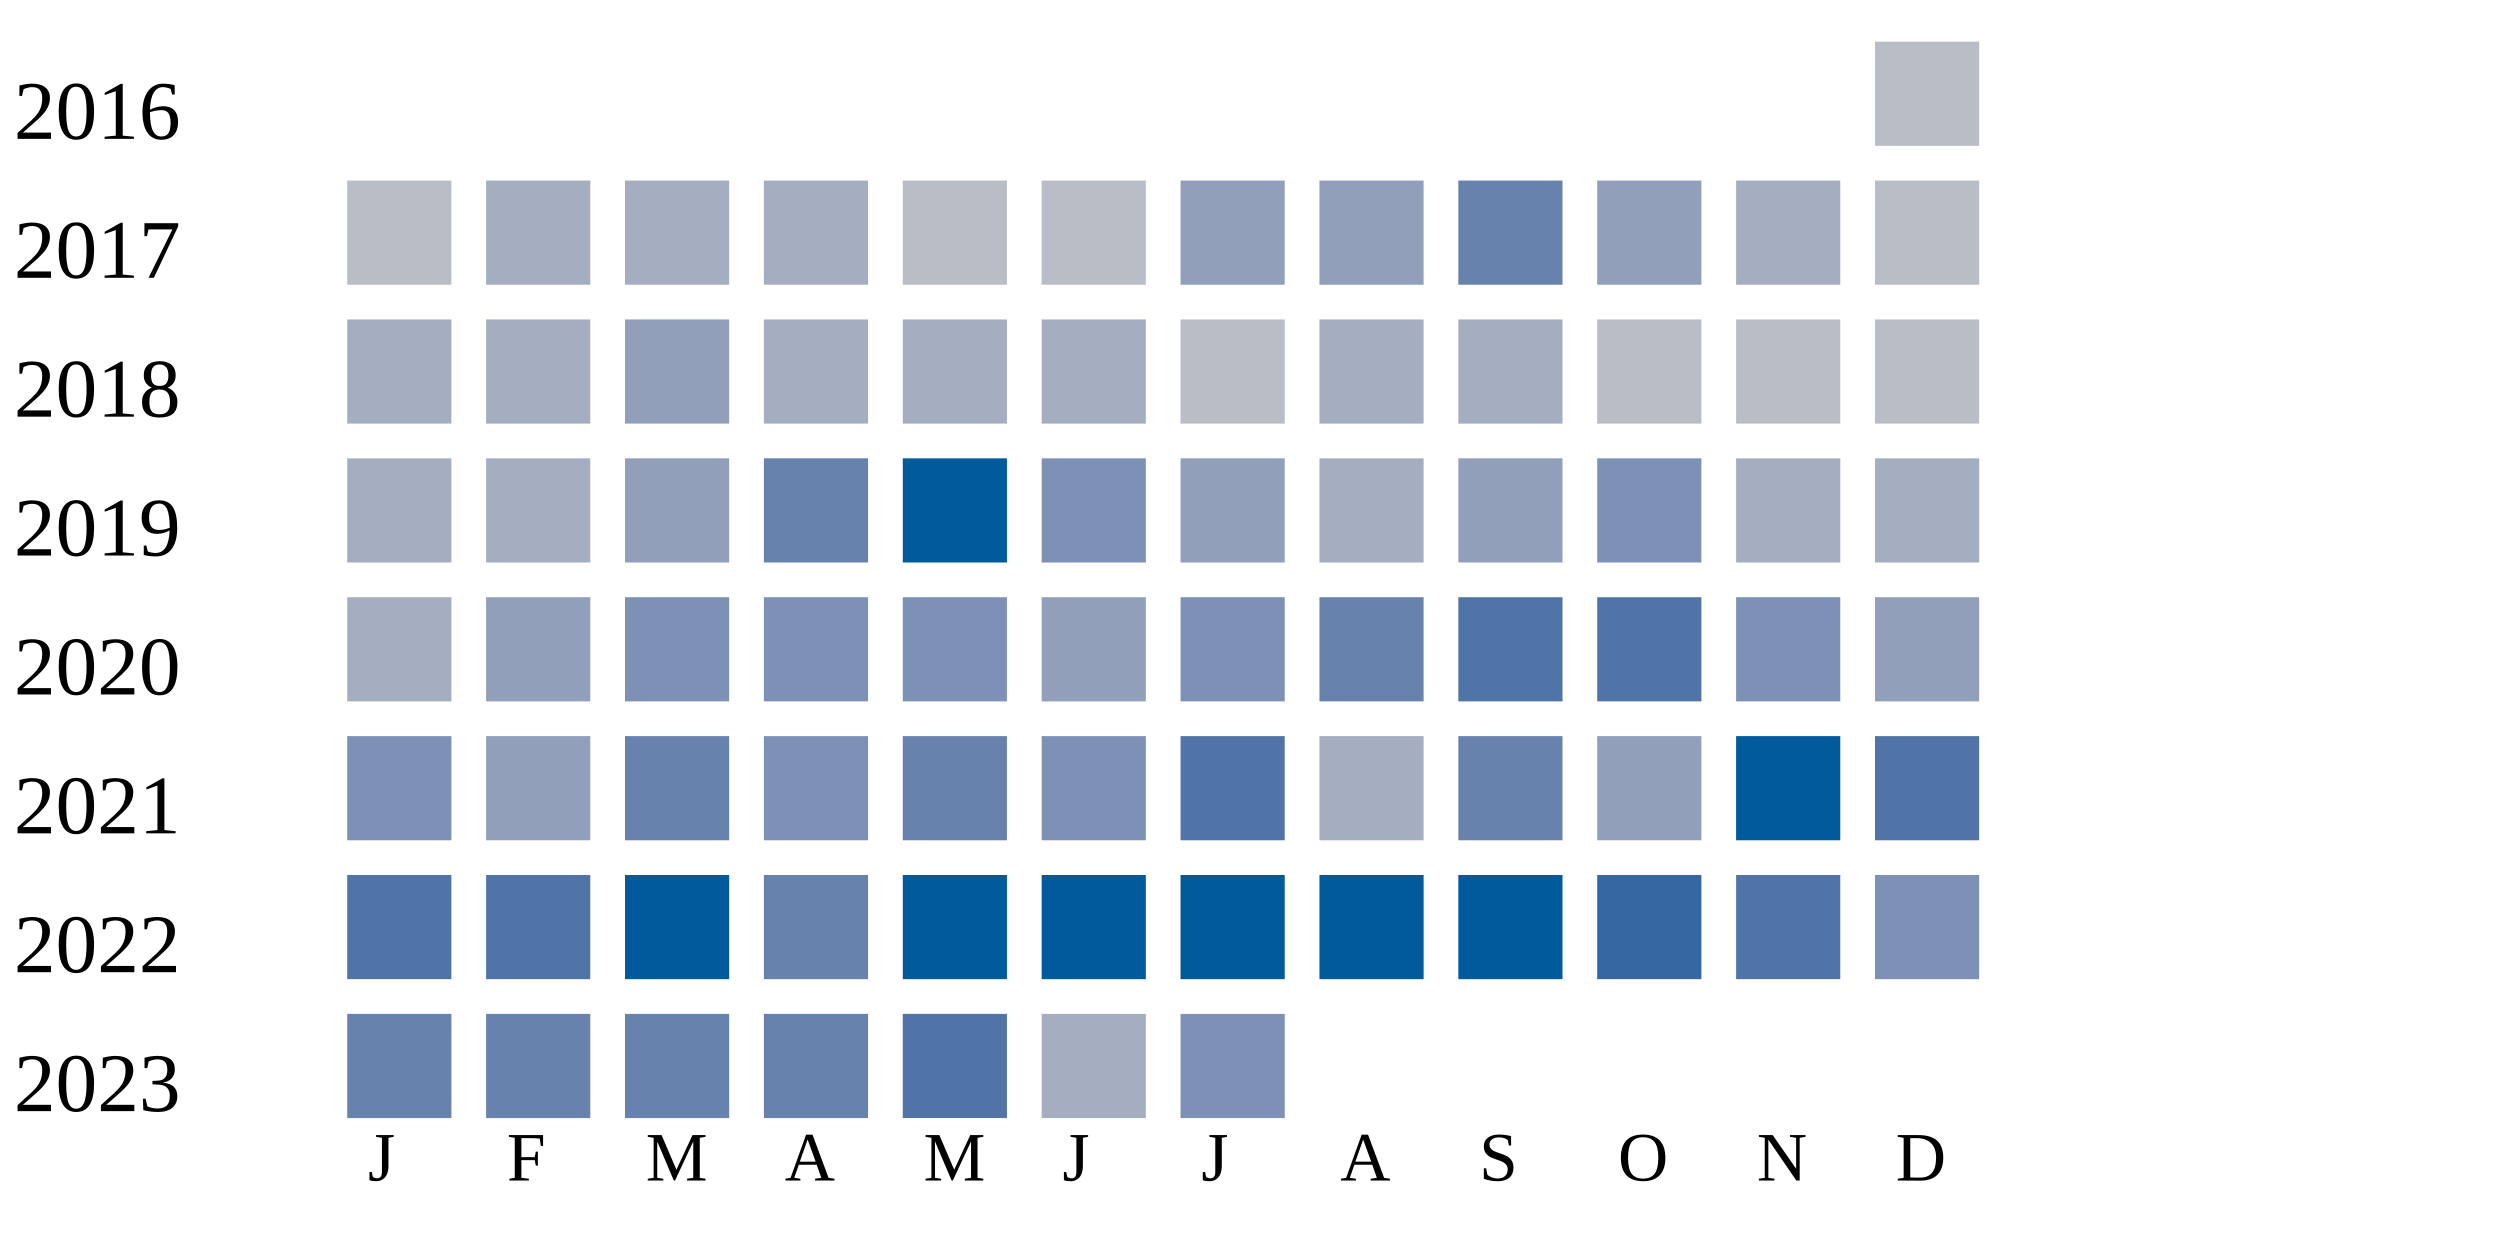
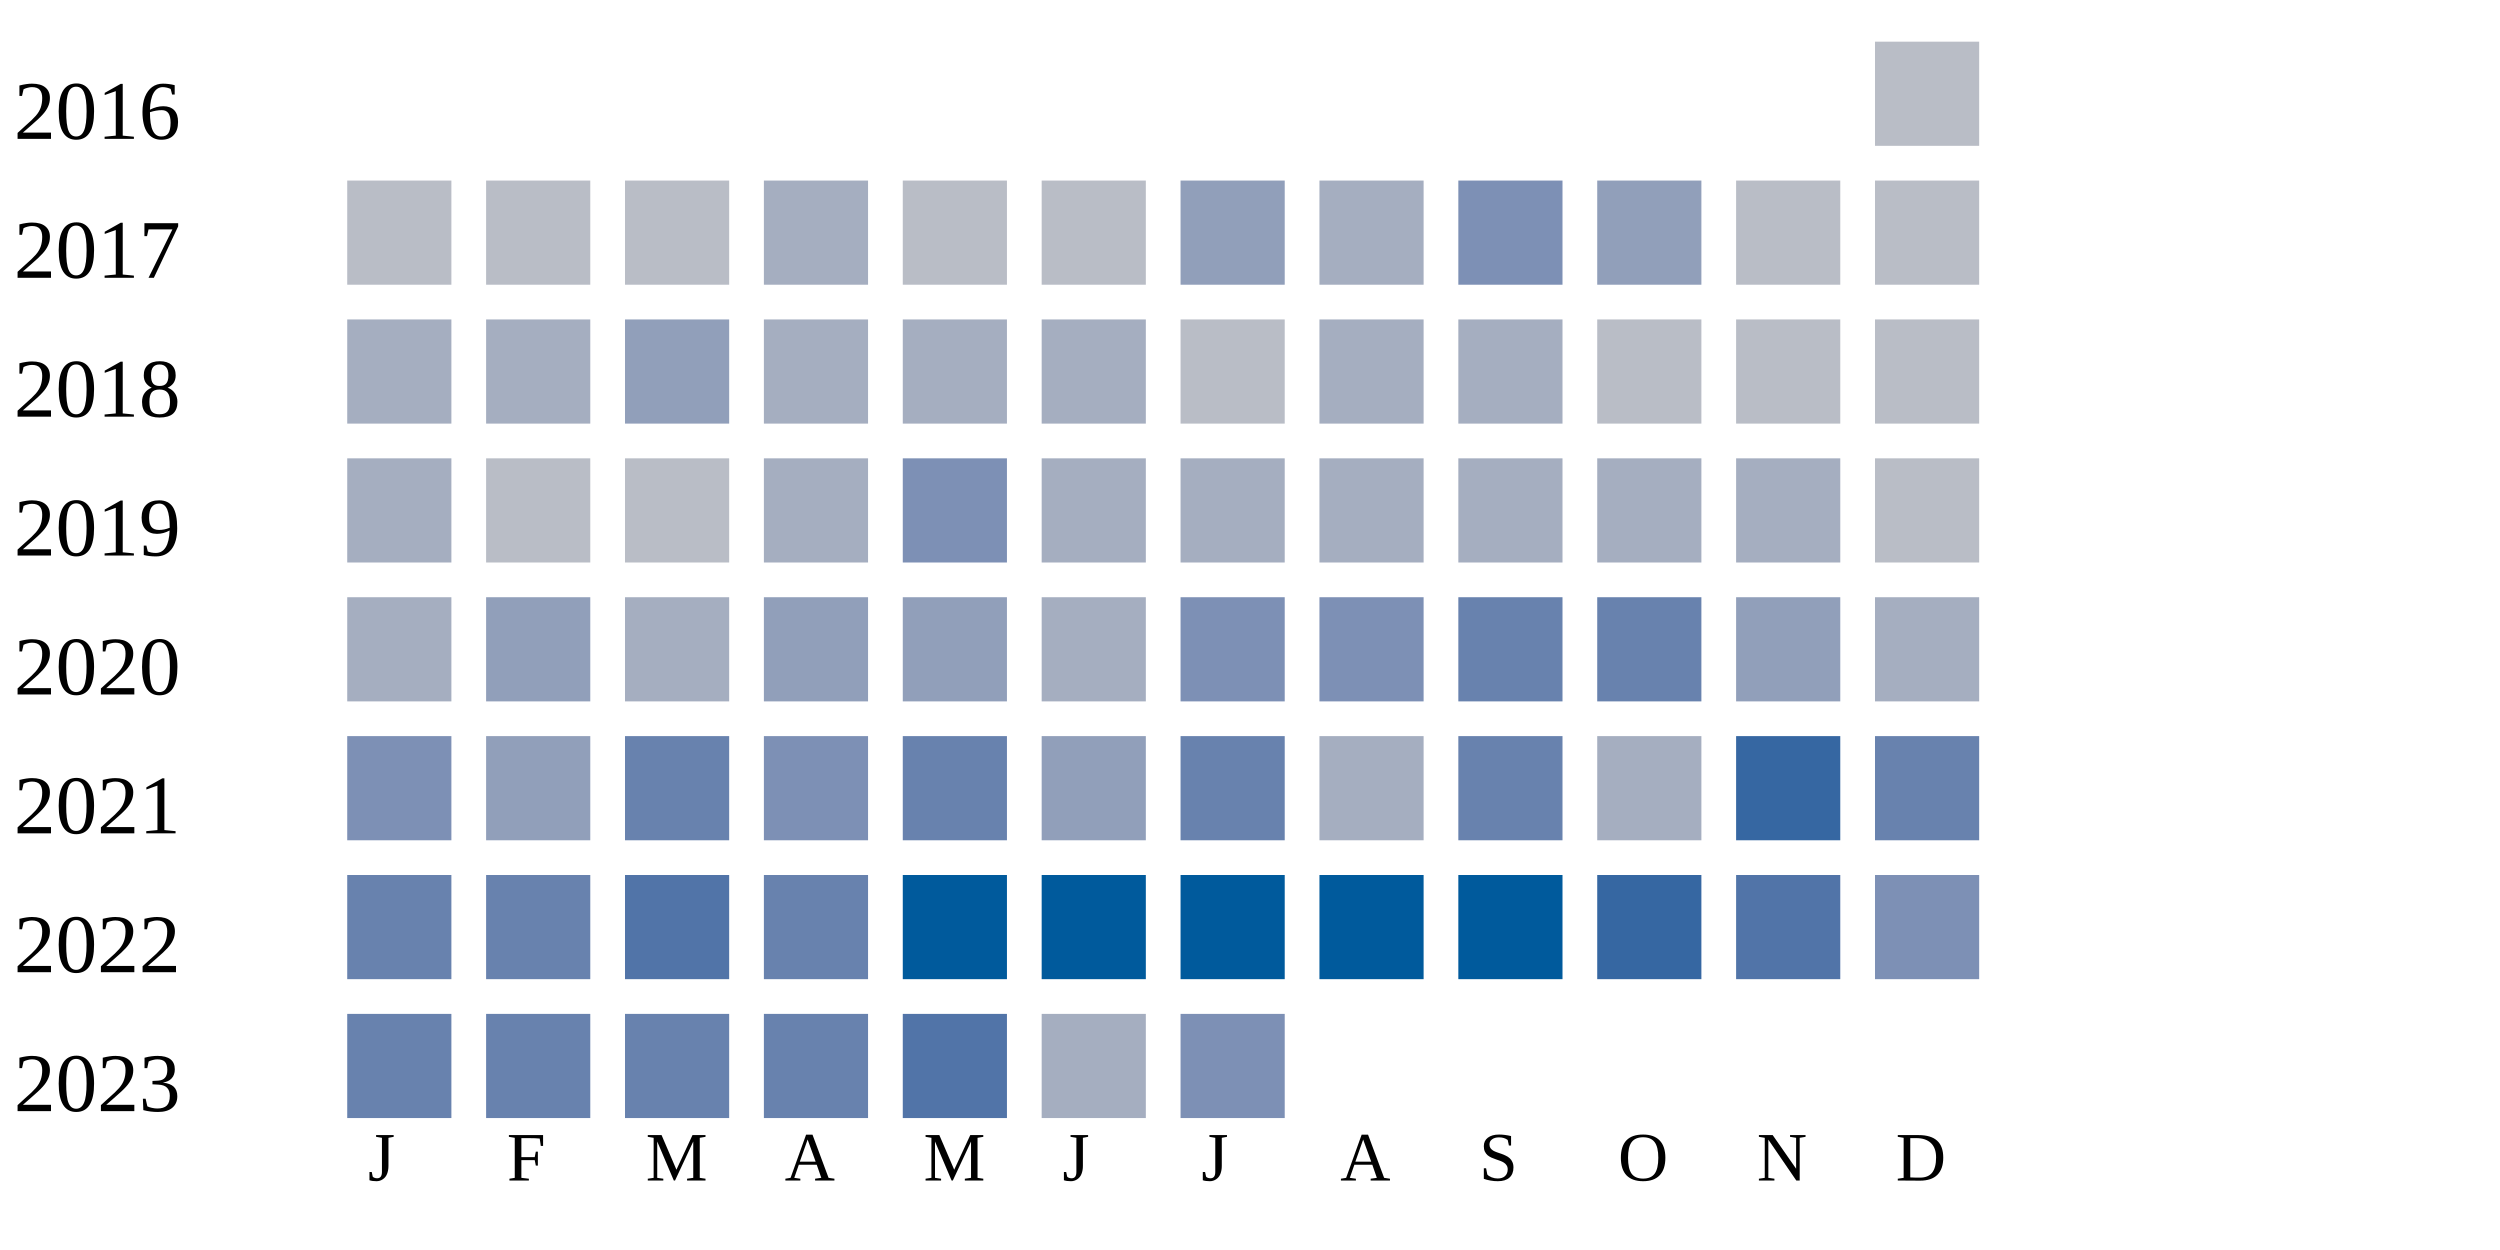
<svg xmlns="http://www.w3.org/2000/svg" width="360" height="180">
  <g transform="translate(0 0)">
    <text x="2" y="20">2016</text>
    <rect x="270" y="6" width="15" height="15" fill="#b9bdc6" />
  </g>
  <g transform="translate(0 20)">
    <text x="2" y="20">2017</text>
    <rect x="50" y="6" width="15" height="15" fill="#b9bdc6" />
-     <rect x="70" y="6" width="15" height="15" fill="#a5aec0" />
-     <rect x="90" y="6" width="15" height="15" fill="#a5aec0" />
+     <rect x="70" y="6" width="15" height="15" fill="#b9bdc6" />
+     <rect x="90" y="6" width="15" height="15" fill="#b9bdc6" />
    <rect x="110" y="6" width="15" height="15" fill="#a5aec0" />
    <rect x="130" y="6" width="15" height="15" fill="#b9bdc6" />
    <rect x="150" y="6" width="15" height="15" fill="#b9bdc6" />
    <rect x="170" y="6" width="15" height="15" fill="#919fba" />
-     <rect x="190" y="6" width="15" height="15" fill="#919fba" />
-     <rect x="210" y="6" width="15" height="15" fill="#6882ae" />
+     <rect x="190" y="6" width="15" height="15" fill="#a5aec0" />
+     <rect x="210" y="6" width="15" height="15" fill="#7d90b5" />
    <rect x="230" y="6" width="15" height="15" fill="#919fba" />
-     <rect x="250" y="6" width="15" height="15" fill="#a5aec0" />
+     <rect x="250" y="6" width="15" height="15" fill="#b9bdc6" />
    <rect x="270" y="6" width="15" height="15" fill="#b9bdc6" />
  </g>
  <g transform="translate(0 40)">
    <text x="2" y="20">2018</text>
    <rect x="50" y="6" width="15" height="15" fill="#a5aec0" />
    <rect x="70" y="6" width="15" height="15" fill="#a5aec0" />
    <rect x="90" y="6" width="15" height="15" fill="#919fba" />
    <rect x="110" y="6" width="15" height="15" fill="#a5aec0" />
    <rect x="130" y="6" width="15" height="15" fill="#a5aec0" />
    <rect x="150" y="6" width="15" height="15" fill="#a5aec0" />
    <rect x="170" y="6" width="15" height="15" fill="#b9bdc6" />
    <rect x="190" y="6" width="15" height="15" fill="#a5aec0" />
    <rect x="210" y="6" width="15" height="15" fill="#a5aec0" />
    <rect x="230" y="6" width="15" height="15" fill="#b9bdc6" />
    <rect x="250" y="6" width="15" height="15" fill="#b9bdc6" />
    <rect x="270" y="6" width="15" height="15" fill="#b9bdc6" />
  </g>
  <g transform="translate(0 60)">
    <text x="2" y="20">2019</text>
    <rect x="50" y="6" width="15" height="15" fill="#a5aec0" />
-     <rect x="70" y="6" width="15" height="15" fill="#a5aec0" />
-     <rect x="90" y="6" width="15" height="15" fill="#919fba" />
-     <rect x="110" y="6" width="15" height="15" fill="#6882ae" />
-     <rect x="130" y="6" width="15" height="15" fill="#005a9c" />
-     <rect x="150" y="6" width="15" height="15" fill="#7d90b5" />
-     <rect x="170" y="6" width="15" height="15" fill="#919fba" />
+     <rect x="70" y="6" width="15" height="15" fill="#b9bdc6" />
+     <rect x="90" y="6" width="15" height="15" fill="#b9bdc6" />
+     <rect x="110" y="6" width="15" height="15" fill="#a5aec0" />
+     <rect x="130" y="6" width="15" height="15" fill="#7d90b5" />
+     <rect x="150" y="6" width="15" height="15" fill="#a5aec0" />
+     <rect x="170" y="6" width="15" height="15" fill="#a5aec0" />
    <rect x="190" y="6" width="15" height="15" fill="#a5aec0" />
-     <rect x="210" y="6" width="15" height="15" fill="#919fba" />
-     <rect x="230" y="6" width="15" height="15" fill="#7d90b5" />
+     <rect x="210" y="6" width="15" height="15" fill="#a5aec0" />
+     <rect x="230" y="6" width="15" height="15" fill="#a5aec0" />
    <rect x="250" y="6" width="15" height="15" fill="#a5aec0" />
-     <rect x="270" y="6" width="15" height="15" fill="#a5aec0" />
+     <rect x="270" y="6" width="15" height="15" fill="#b9bdc6" />
  </g>
  <g transform="translate(0 80)">
    <text x="2" y="20">2020</text>
    <rect x="50" y="6" width="15" height="15" fill="#a5aec0" />
    <rect x="70" y="6" width="15" height="15" fill="#919fba" />
-     <rect x="90" y="6" width="15" height="15" fill="#7d90b5" />
-     <rect x="110" y="6" width="15" height="15" fill="#7d90b5" />
-     <rect x="130" y="6" width="15" height="15" fill="#7d90b5" />
-     <rect x="150" y="6" width="15" height="15" fill="#919fba" />
+     <rect x="90" y="6" width="15" height="15" fill="#a5aec0" />
+     <rect x="110" y="6" width="15" height="15" fill="#919fba" />
+     <rect x="130" y="6" width="15" height="15" fill="#919fba" />
+     <rect x="150" y="6" width="15" height="15" fill="#a5aec0" />
    <rect x="170" y="6" width="15" height="15" fill="#7d90b5" />
-     <rect x="190" y="6" width="15" height="15" fill="#6882ae" />
-     <rect x="210" y="6" width="15" height="15" fill="#5174a8" />
-     <rect x="230" y="6" width="15" height="15" fill="#5174a8" />
-     <rect x="250" y="6" width="15" height="15" fill="#7d90b5" />
-     <rect x="270" y="6" width="15" height="15" fill="#919fba" />
+     <rect x="190" y="6" width="15" height="15" fill="#7d90b5" />
+     <rect x="210" y="6" width="15" height="15" fill="#6882ae" />
+     <rect x="230" y="6" width="15" height="15" fill="#6882ae" />
+     <rect x="250" y="6" width="15" height="15" fill="#919fba" />
+     <rect x="270" y="6" width="15" height="15" fill="#a5aec0" />
  </g>
  <g transform="translate(0 100)">
    <text x="2" y="20">2021</text>
    <rect x="50" y="6" width="15" height="15" fill="#7d90b5" />
    <rect x="70" y="6" width="15" height="15" fill="#919fba" />
    <rect x="90" y="6" width="15" height="15" fill="#6882ae" />
    <rect x="110" y="6" width="15" height="15" fill="#7d90b5" />
    <rect x="130" y="6" width="15" height="15" fill="#6882ae" />
-     <rect x="150" y="6" width="15" height="15" fill="#7d90b5" />
-     <rect x="170" y="6" width="15" height="15" fill="#5174a8" />
+     <rect x="150" y="6" width="15" height="15" fill="#919fba" />
+     <rect x="170" y="6" width="15" height="15" fill="#6882ae" />
    <rect x="190" y="6" width="15" height="15" fill="#a5aec0" />
    <rect x="210" y="6" width="15" height="15" fill="#6882ae" />
-     <rect x="230" y="6" width="15" height="15" fill="#919fba" />
-     <rect x="250" y="6" width="15" height="15" fill="#005a9c" />
-     <rect x="270" y="6" width="15" height="15" fill="#5174a8" />
+     <rect x="230" y="6" width="15" height="15" fill="#a5aec0" />
+     <rect x="250" y="6" width="15" height="15" fill="#3667a2" />
+     <rect x="270" y="6" width="15" height="15" fill="#6882ae" />
  </g>
  <g transform="translate(0 120)">
    <text x="2" y="20">2022</text>
-     <rect x="50" y="6" width="15" height="15" fill="#5174a8" />
-     <rect x="70" y="6" width="15" height="15" fill="#5174a8" />
-     <rect x="90" y="6" width="15" height="15" fill="#005a9c" />
+     <rect x="50" y="6" width="15" height="15" fill="#6882ae" />
+     <rect x="70" y="6" width="15" height="15" fill="#6882ae" />
+     <rect x="90" y="6" width="15" height="15" fill="#5174a8" />
    <rect x="110" y="6" width="15" height="15" fill="#6882ae" />
    <rect x="130" y="6" width="15" height="15" fill="#005a9c" />
    <rect x="150" y="6" width="15" height="15" fill="#005a9c" />
    <rect x="170" y="6" width="15" height="15" fill="#005a9c" />
    <rect x="190" y="6" width="15" height="15" fill="#005a9c" />
    <rect x="210" y="6" width="15" height="15" fill="#005a9c" />
    <rect x="230" y="6" width="15" height="15" fill="#3667a2" />
    <rect x="250" y="6" width="15" height="15" fill="#5174a8" />
    <rect x="270" y="6" width="15" height="15" fill="#7d90b5" />
  </g>
  <g transform="translate(0 140)">
    <text x="2" y="20">2023</text>
    <rect x="50" y="6" width="15" height="15" fill="#6882ae" />
    <rect x="70" y="6" width="15" height="15" fill="#6882ae" />
    <rect x="90" y="6" width="15" height="15" fill="#6882ae" />
    <rect x="110" y="6" width="15" height="15" fill="#6882ae" />
    <rect x="130" y="6" width="15" height="15" fill="#5174a8" />
    <rect x="150" y="6" width="15" height="15" fill="#a5aec0" />
    <rect x="170" y="6" width="15" height="15" fill="#7d90b5" />
  </g>
  <text style="font-size: 10px; text-align: center" x="53" y="170">J</text>
  <text style="font-size: 10px; text-align: center" x="73" y="170">F</text>
  <text style="font-size: 10px; text-align: center" x="93" y="170">M</text>
  <text style="font-size: 10px; text-align: center" x="113" y="170">A</text>
  <text style="font-size: 10px; text-align: center" x="133" y="170">M</text>
  <text style="font-size: 10px; text-align: center" x="153" y="170">J</text>
  <text style="font-size: 10px; text-align: center" x="173" y="170">J</text>
  <text style="font-size: 10px; text-align: center" x="193" y="170">A</text>
  <text style="font-size: 10px; text-align: center" x="213" y="170">S</text>
  <text style="font-size: 10px; text-align: center" x="233" y="170">O</text>
  <text style="font-size: 10px; text-align: center" x="253" y="170">N</text>
  <text style="font-size: 10px; text-align: center" x="273" y="170">D</text>
  <text style="font-size: 10px;" x="155" y="189">Less</text>
  <rect fill="#b9bdc6" width="10" height="10" x="180" y="180" />
  <rect fill="#919fba" width="10" height="10" x="195" y="180" />
  <rect fill="#6882ae" width="10" height="10" x="210" y="180" />
  <rect fill="#005a9c" width="10" height="10" x="225" y="180" />
  <text x="240" y="189" style="font-size: 10px;">More</text>
</svg>
